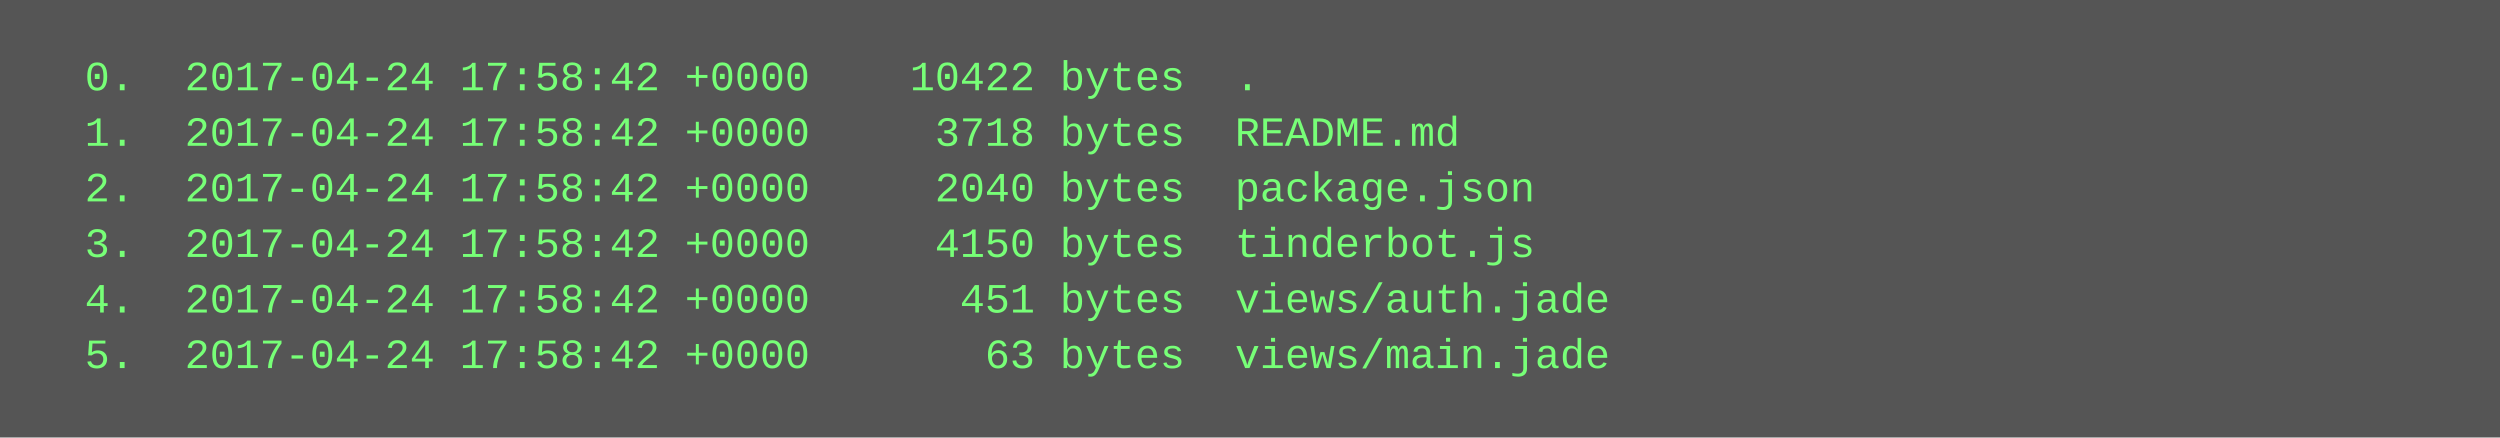
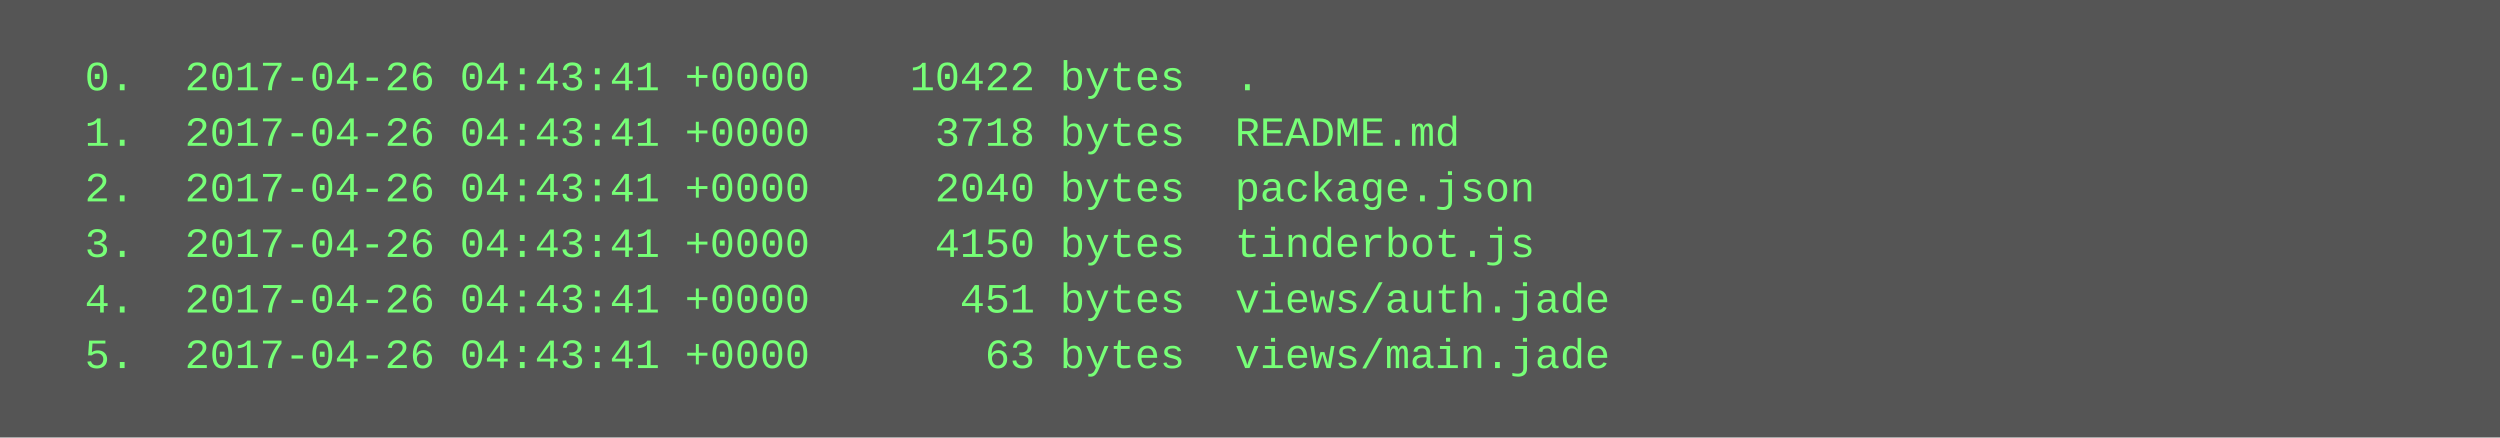
<svg xmlns="http://www.w3.org/2000/svg" height="126" width="720">
  <rect height="126" fill="#555" width="720" />
  <text fill="#7f7" font-family="Courier New" font-size="12" xml:space="preserve">
-     <tspan x="10" y="26">  0.  2017-04-24 17:58:42 +0000    10422 bytes  .</tspan>
-     <tspan x="10" y="42">  1.  2017-04-24 17:58:42 +0000     3718 bytes  README.md</tspan>
-     <tspan x="10" y="58">  2.  2017-04-24 17:58:42 +0000     2040 bytes  package.json</tspan>
-     <tspan x="10" y="74">  3.  2017-04-24 17:58:42 +0000     4150 bytes  tinderbot.js</tspan>
-     <tspan x="10" y="90">  4.  2017-04-24 17:58:42 +0000      451 bytes  views/auth.jade</tspan>
-     <tspan x="10" y="106">  5.  2017-04-24 17:58:42 +0000       63 bytes  views/main.jade</tspan>
+     <tspan x="10" y="26">  0.  2017-04-26 04:43:41 +0000    10422 bytes  .</tspan>
+     <tspan x="10" y="42">  1.  2017-04-26 04:43:41 +0000     3718 bytes  README.md</tspan>
+     <tspan x="10" y="58">  2.  2017-04-26 04:43:41 +0000     2040 bytes  package.json</tspan>
+     <tspan x="10" y="74">  3.  2017-04-26 04:43:41 +0000     4150 bytes  tinderbot.js</tspan>
+     <tspan x="10" y="90">  4.  2017-04-26 04:43:41 +0000      451 bytes  views/auth.jade</tspan>
+     <tspan x="10" y="106">  5.  2017-04-26 04:43:41 +0000       63 bytes  views/main.jade</tspan>
  </text>
</svg>
